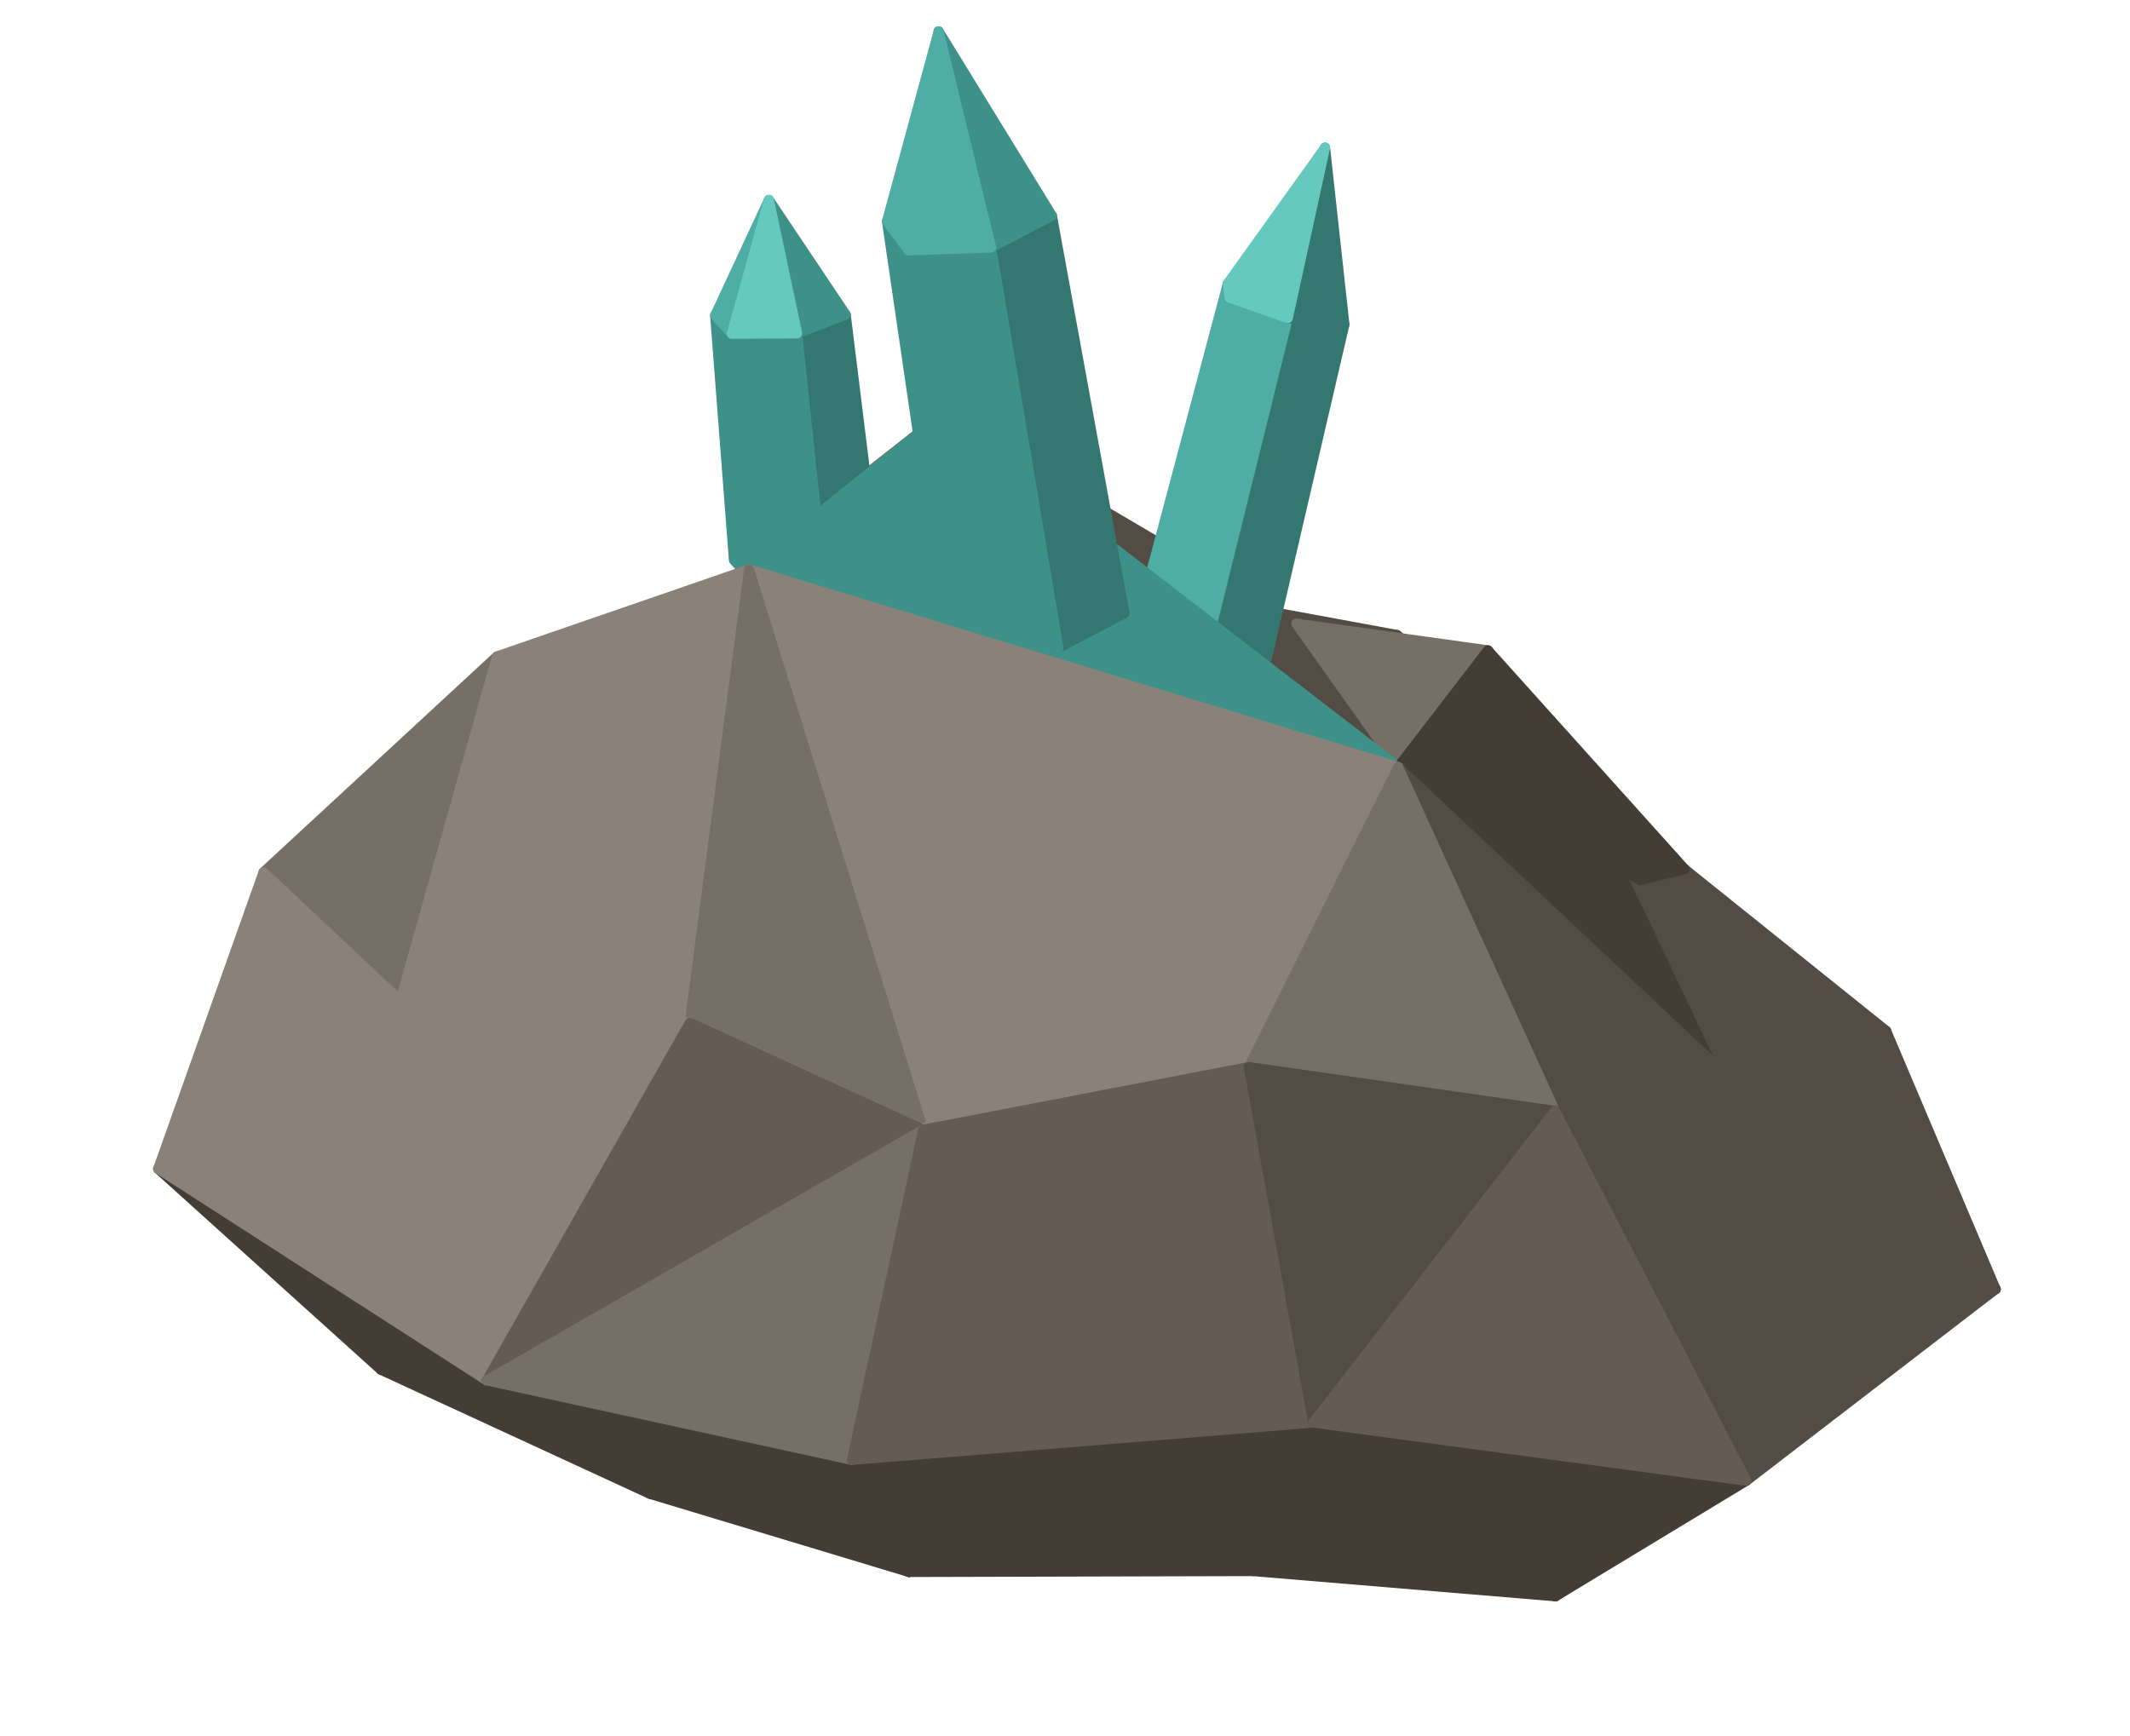
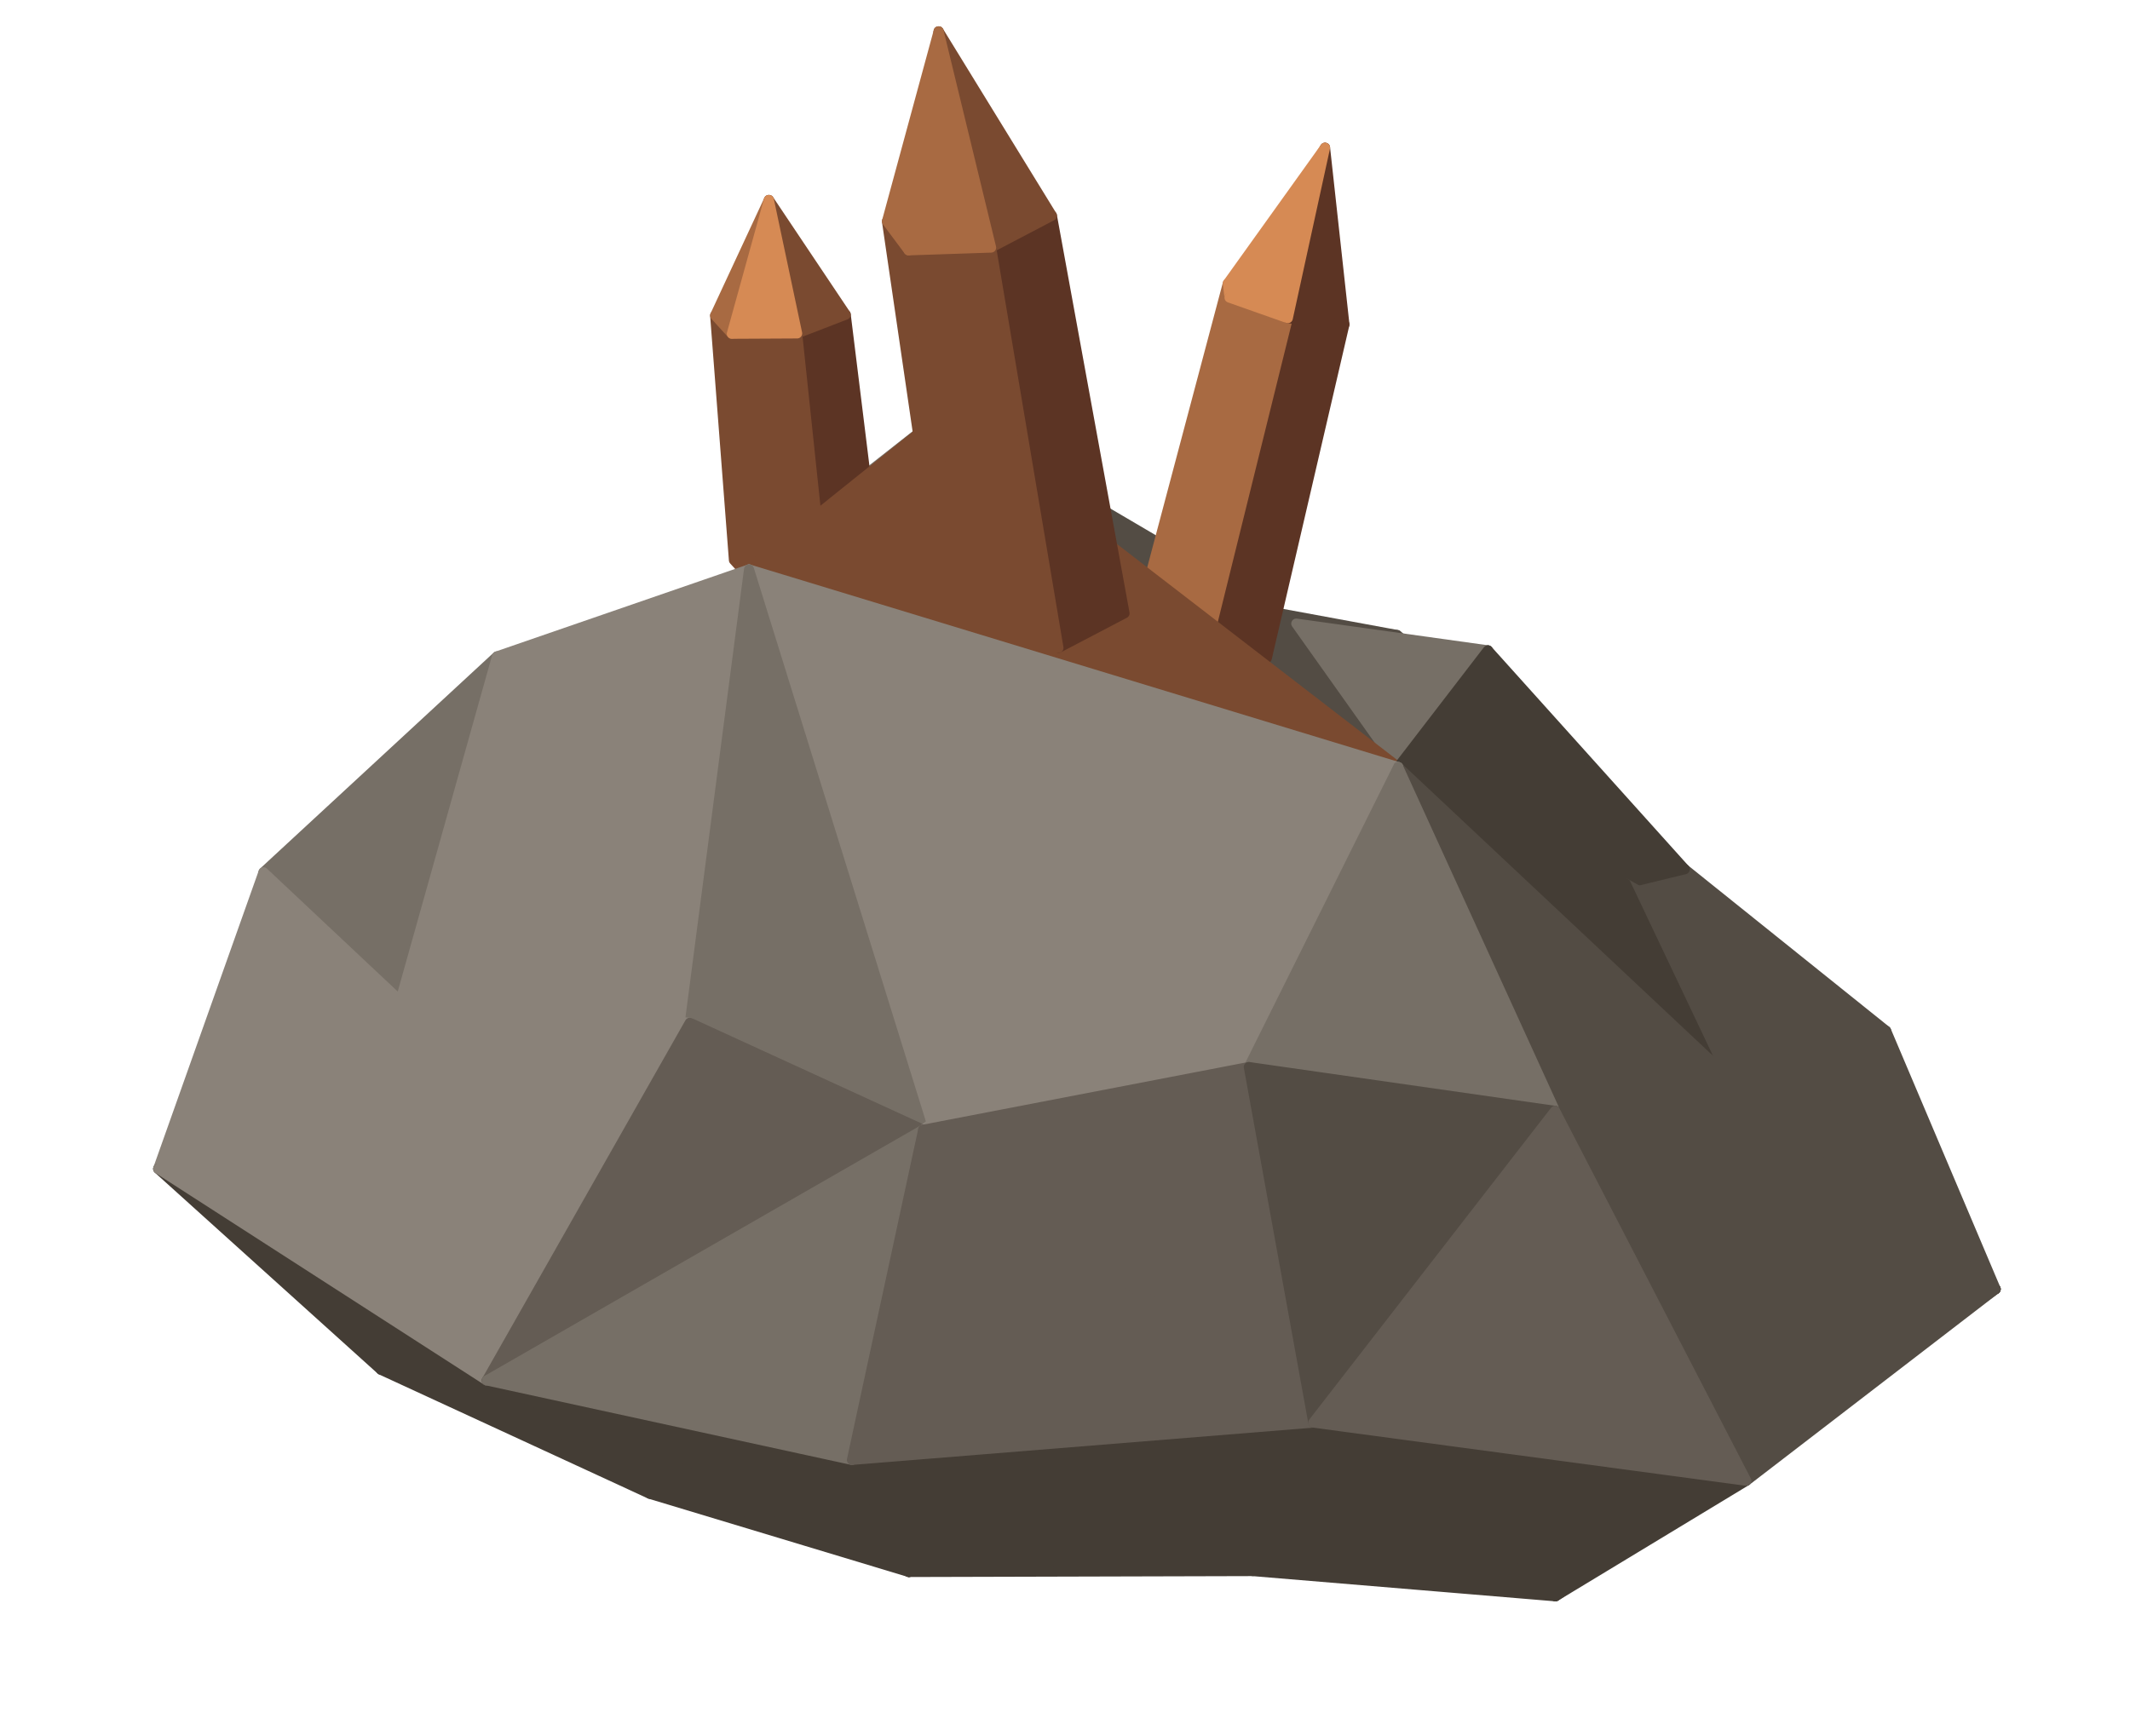
<svg xmlns="http://www.w3.org/2000/svg" width="111.125" height="90.562" viewBox="0 0 254 207">
  <polygon fill="#534C44" stroke="#534C44" stroke-width="1.2" stroke-linejoin="round" points="105.93,64.55 166.60,75.74 154.58,74.38" />
  <polygon fill="#534C44" stroke="#534C44" stroke-width="1.2" stroke-linejoin="round" points="166.60,75.74 200.91,103.68 154.58,74.38" />
  <polygon fill="#766F66" stroke="#766F66" stroke-width="1.2" stroke-linejoin="round" points="85.18,70.78 112.26,49.51 89.32,67.92" />
  <polygon fill="#534C44" stroke="#534C44" stroke-width="1.2" stroke-linejoin="round" points="200.91,103.68 224.92,122.95 193.86,105.39" />
  <polygon fill="#443D35" stroke="#443D35" stroke-width="1.2" stroke-linejoin="round" points="200.91,103.68 193.86,105.39 177.43,77.57" />
-   <polygon fill="#3E9189" stroke="#3E9189" stroke-width="1.2" stroke-linejoin="round" points="89.69,69.19 87.52,66.81 85.28,37.63 87.27,39.81" />
+   <polygon fill="#7A4A30" stroke="#7A4A30" stroke-width="1.2" stroke-linejoin="round" points="89.69,69.19 87.52,66.81 85.28,37.63 87.27,39.81" />
  <polygon fill="#534C44" stroke="#534C44" stroke-width="1.2" stroke-linejoin="round" points="112.26,49.51 154.58,74.38 166.73,91.49" />
-   <polygon fill="#347770" stroke="#347770" stroke-width="1.2" stroke-linejoin="round" points="104.45,66.71 98.16,69.13 95.06,39.77 100.85,37.53" />
-   <polygon fill="#4EADA4" stroke="#4EADA4" stroke-width="1.2" stroke-linejoin="round" points="136.18,75.01 135.97,73.16 146.42,33.80 146.62,35.50" />
-   <polygon fill="#3E9189" stroke="#3E9189" stroke-width="1.2" stroke-linejoin="round" points="98.16,69.13 89.69,69.19 87.27,39.81 95.06,39.77" />
-   <polygon fill="#4EADA4" stroke="#4EADA4" stroke-width="1.2" stroke-linejoin="round" points="87.27,39.81 85.28,37.63 91.69,23.85" />
+   <polygon fill="#5C3424" stroke="#5C3424" stroke-width="1.2" stroke-linejoin="round" points="104.45,66.71 98.16,69.13 95.06,39.77 100.85,37.53" />
+   <polygon fill="#A86A42" stroke="#A86A42" stroke-width="1.2" stroke-linejoin="round" points="136.18,75.01 135.97,73.16 146.42,33.80 146.62,35.50" />
+   <polygon fill="#7A4A30" stroke="#7A4A30" stroke-width="1.2" stroke-linejoin="round" points="98.16,69.13 89.69,69.19 87.27,39.81 95.06,39.77" />
+   <polygon fill="#A86A42" stroke="#A86A42" stroke-width="1.2" stroke-linejoin="round" points="87.27,39.81 85.28,37.63 91.69,23.85" />
  <polygon fill="#766F66" stroke="#766F66" stroke-width="1.2" stroke-linejoin="round" points="31.42,104.04 59.27,78.29 47.74,119.38" />
-   <polygon fill="#3E9189" stroke="#3E9189" stroke-width="1.2" stroke-linejoin="round" points="100.85,37.53 95.06,39.77 91.69,23.85" />
-   <polygon fill="#65C9BF" stroke="#65C9BF" stroke-width="1.2" stroke-linejoin="round" points="95.06,39.77 87.27,39.81 91.69,23.85" />
-   <polygon fill="#65C9BF" stroke="#65C9BF" stroke-width="1.2" stroke-linejoin="round" points="146.62,35.50 146.42,33.80 158.01,17.62" />
-   <polygon fill="#347770" stroke="#347770" stroke-width="1.2" stroke-linejoin="round" points="151.07,78.49 143.74,77.68 153.57,37.95 160.32,38.70" />
-   <polygon fill="#4EADA4" stroke="#4EADA4" stroke-width="1.2" stroke-linejoin="round" points="143.74,77.68 136.18,75.01 146.62,35.50 153.57,37.95" />
+   <polygon fill="#7A4A30" stroke="#7A4A30" stroke-width="1.2" stroke-linejoin="round" points="100.85,37.53 95.06,39.77 91.69,23.85" />
+   <polygon fill="#D68A54" stroke="#D68A54" stroke-width="1.2" stroke-linejoin="round" points="95.06,39.77 87.27,39.81 91.69,23.85" />
+   <polygon fill="#D68A54" stroke="#D68A54" stroke-width="1.2" stroke-linejoin="round" points="146.62,35.50 146.42,33.80 158.01,17.62" />
+   <polygon fill="#5C3424" stroke="#5C3424" stroke-width="1.2" stroke-linejoin="round" points="151.07,78.49 143.74,77.68 153.57,37.95 160.32,38.70" />
+   <polygon fill="#A86A42" stroke="#A86A42" stroke-width="1.2" stroke-linejoin="round" points="143.74,77.68 136.18,75.01 146.62,35.50 153.57,37.95" />
  <polygon fill="#766F66" stroke="#766F66" stroke-width="1.2" stroke-linejoin="round" points="154.58,74.38 177.43,77.57 166.73,91.49" />
-   <polygon fill="#347770" stroke="#347770" stroke-width="1.2" stroke-linejoin="round" points="160.32,38.70 153.57,37.95 158.01,17.62" />
-   <polygon fill="#65C9BF" stroke="#65C9BF" stroke-width="1.2" stroke-linejoin="round" points="153.57,37.95 146.62,35.50 158.01,17.62" />
+   <polygon fill="#5C3424" stroke="#5C3424" stroke-width="1.2" stroke-linejoin="round" points="160.32,38.70 153.57,37.95 158.01,17.62" />
+   <polygon fill="#D68A54" stroke="#D68A54" stroke-width="1.2" stroke-linejoin="round" points="153.57,37.95 146.62,35.50 158.01,17.62" />
  <polygon fill="#8A8279" stroke="#8A8279" stroke-width="1.2" stroke-linejoin="round" points="18.86,139.41 31.42,104.04 47.74,119.38" />
-   <polygon fill="#3E9189" stroke="#3E9189" stroke-width="1.2" stroke-linejoin="round" points="112.26,49.51 166.73,91.49 89.32,67.92" />
+   <polygon fill="#7A4A30" stroke="#7A4A30" stroke-width="1.2" stroke-linejoin="round" points="112.26,49.51 166.73,91.49 89.32,67.92" />
  <polygon fill="#534C44" stroke="#534C44" stroke-width="1.2" stroke-linejoin="round" points="224.92,122.95 237.98,153.76 193.86,105.39" />
  <polygon fill="#8A8279" stroke="#8A8279" stroke-width="1.2" stroke-linejoin="round" points="47.74,119.38 59.27,78.29 89.32,67.92" />
  <polygon fill="#443D35" stroke="#443D35" stroke-width="1.2" stroke-linejoin="round" points="177.43,77.57 193.86,105.39 166.73,91.49" />
-   <polygon fill="#3E9189" stroke="#3E9189" stroke-width="1.2" stroke-linejoin="round" points="115.52,77.64 112.71,73.87 105.77,26.40 108.35,29.86" />
-   <polygon fill="#347770" stroke="#347770" stroke-width="1.2" stroke-linejoin="round" points="134.10,73.15 126.22,77.28 118.19,29.53 125.44,25.73" />
-   <polygon fill="#3E9189" stroke="#3E9189" stroke-width="1.2" stroke-linejoin="round" points="126.22,77.28 115.52,77.64 108.35,29.86 118.19,29.53" />
+   <polygon fill="#7A4A30" stroke="#7A4A30" stroke-width="1.2" stroke-linejoin="round" points="115.52,77.64 112.71,73.87 105.77,26.40 108.35,29.86" />
+   <polygon fill="#5C3424" stroke="#5C3424" stroke-width="1.2" stroke-linejoin="round" points="134.10,73.15 126.22,77.28 118.19,29.53 125.44,25.73" />
+   <polygon fill="#7A4A30" stroke="#7A4A30" stroke-width="1.2" stroke-linejoin="round" points="126.22,77.28 115.52,77.64 108.35,29.86 118.19,29.53" />
  <polygon fill="#443D35" stroke="#443D35" stroke-width="1.2" stroke-linejoin="round" points="77.51,178.18 45.43,163.38 58.05,164.65" />
  <polygon fill="#443D35" stroke="#443D35" stroke-width="1.2" stroke-linejoin="round" points="45.43,163.38 18.86,139.41 58.05,164.65" />
  <polygon fill="#534C44" stroke="#534C44" stroke-width="1.2" stroke-linejoin="round" points="237.98,153.76 203.78,126.29 193.86,105.39" />
  <polygon fill="#443D35" stroke="#443D35" stroke-width="1.2" stroke-linejoin="round" points="211.76,172.41 185.49,190.40 237.98,153.76" />
-   <polygon fill="#4EADA4" stroke="#4EADA4" stroke-width="1.2" stroke-linejoin="round" points="108.35,29.86 105.77,26.40 111.93,3.74" />
+   <polygon fill="#A86A42" stroke="#A86A42" stroke-width="1.2" stroke-linejoin="round" points="108.35,29.86 105.77,26.40 111.93,3.74" />
  <polygon fill="#443D35" stroke="#443D35" stroke-width="1.2" stroke-linejoin="round" points="193.86,105.39 203.78,126.29 166.73,91.49" />
  <polygon fill="#8A8279" stroke="#8A8279" stroke-width="1.2" stroke-linejoin="round" points="82.26,121.99 47.74,119.38 89.32,67.92" />
-   <polygon fill="#3E9189" stroke="#3E9189" stroke-width="1.2" stroke-linejoin="round" points="125.44,25.73 118.19,29.53 111.93,3.74" />
-   <polygon fill="#4EADA4" stroke="#4EADA4" stroke-width="1.2" stroke-linejoin="round" points="118.19,29.53 108.35,29.86 111.93,3.74" />
+   <polygon fill="#7A4A30" stroke="#7A4A30" stroke-width="1.2" stroke-linejoin="round" points="125.44,25.73 118.19,29.53 111.93,3.74" />
+   <polygon fill="#A86A42" stroke="#A86A42" stroke-width="1.2" stroke-linejoin="round" points="118.19,29.53 108.35,29.86 111.93,3.74" />
  <polygon fill="#443D35" stroke="#443D35" stroke-width="1.2" stroke-linejoin="round" points="108.39,187.50 77.51,178.18 58.05,164.65" />
  <polygon fill="#8A8279" stroke="#8A8279" stroke-width="1.2" stroke-linejoin="round" points="58.05,164.65 18.86,139.41 47.74,119.38" />
  <polygon fill="#8A8279" stroke="#8A8279" stroke-width="1.2" stroke-linejoin="round" points="110.09,134.75 89.32,67.92 166.73,91.49" />
  <polygon fill="#766F66" stroke="#766F66" stroke-width="1.2" stroke-linejoin="round" points="110.09,134.75 82.26,121.99 89.32,67.92" />
  <polygon fill="#8A8279" stroke="#8A8279" stroke-width="1.2" stroke-linejoin="round" points="58.05,164.65 47.74,119.38 82.26,121.99" />
  <polygon fill="#443D35" stroke="#443D35" stroke-width="1.2" stroke-linejoin="round" points="149.38,187.39 108.39,187.50 156.61,169.68" />
  <polygon fill="#443D35" stroke="#443D35" stroke-width="1.2" stroke-linejoin="round" points="185.49,190.40 149.38,187.39 156.61,169.68" />
  <polygon fill="#443D35" stroke="#443D35" stroke-width="1.2" stroke-linejoin="round" points="108.39,187.50 58.05,164.65 101.59,174.13" />
  <polygon fill="#534C44" stroke="#534C44" stroke-width="1.2" stroke-linejoin="round" points="237.98,153.76 185.44,132.50 203.78,126.29" />
  <polygon fill="#534C44" stroke="#534C44" stroke-width="1.2" stroke-linejoin="round" points="203.78,126.29 185.44,132.50 166.73,91.49" />
  <polygon fill="#645C54" stroke="#645C54" stroke-width="1.2" stroke-linejoin="round" points="58.05,164.65 82.26,121.99 110.09,134.75" />
  <polygon fill="#443D35" stroke="#443D35" stroke-width="1.2" stroke-linejoin="round" points="108.39,187.50 101.59,174.13 156.61,169.68" />
  <polygon fill="#8A8279" stroke="#8A8279" stroke-width="1.2" stroke-linejoin="round" points="148.92,127.27 110.09,134.75 166.73,91.49" />
  <polygon fill="#766F66" stroke="#766F66" stroke-width="1.2" stroke-linejoin="round" points="101.59,174.13 58.05,164.65 110.09,134.75" />
  <polygon fill="#443D35" stroke="#443D35" stroke-width="1.2" stroke-linejoin="round" points="185.49,190.40 156.61,169.68 208.25,176.62" />
  <polygon fill="#766F66" stroke="#766F66" stroke-width="1.2" stroke-linejoin="round" points="185.44,132.50 148.92,127.27 166.73,91.49" />
  <polygon fill="#534C44" stroke="#534C44" stroke-width="1.2" stroke-linejoin="round" points="237.98,153.76 208.25,176.62 185.44,132.50" />
  <polygon fill="#645C54" stroke="#645C54" stroke-width="1.2" stroke-linejoin="round" points="156.61,169.68 101.59,174.13 110.09,134.75" />
  <polygon fill="#645C54" stroke="#645C54" stroke-width="1.2" stroke-linejoin="round" points="156.61,169.68 110.09,134.75 148.92,127.27" />
  <polygon fill="#534C44" stroke="#534C44" stroke-width="1.2" stroke-linejoin="round" points="156.61,169.68 148.92,127.27 185.44,132.50" />
  <polygon fill="#645C54" stroke="#645C54" stroke-width="1.2" stroke-linejoin="round" points="208.25,176.62 156.61,169.68 185.44,132.50" />
</svg>
